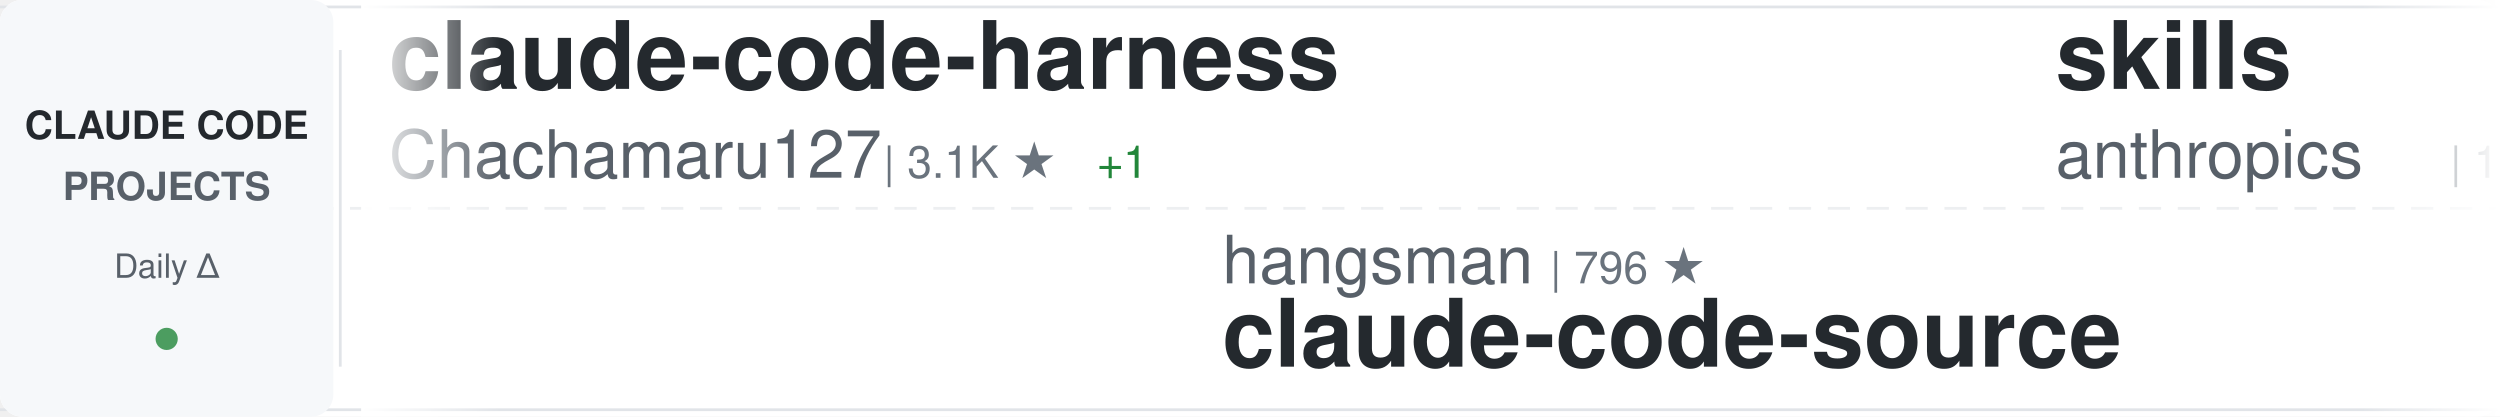
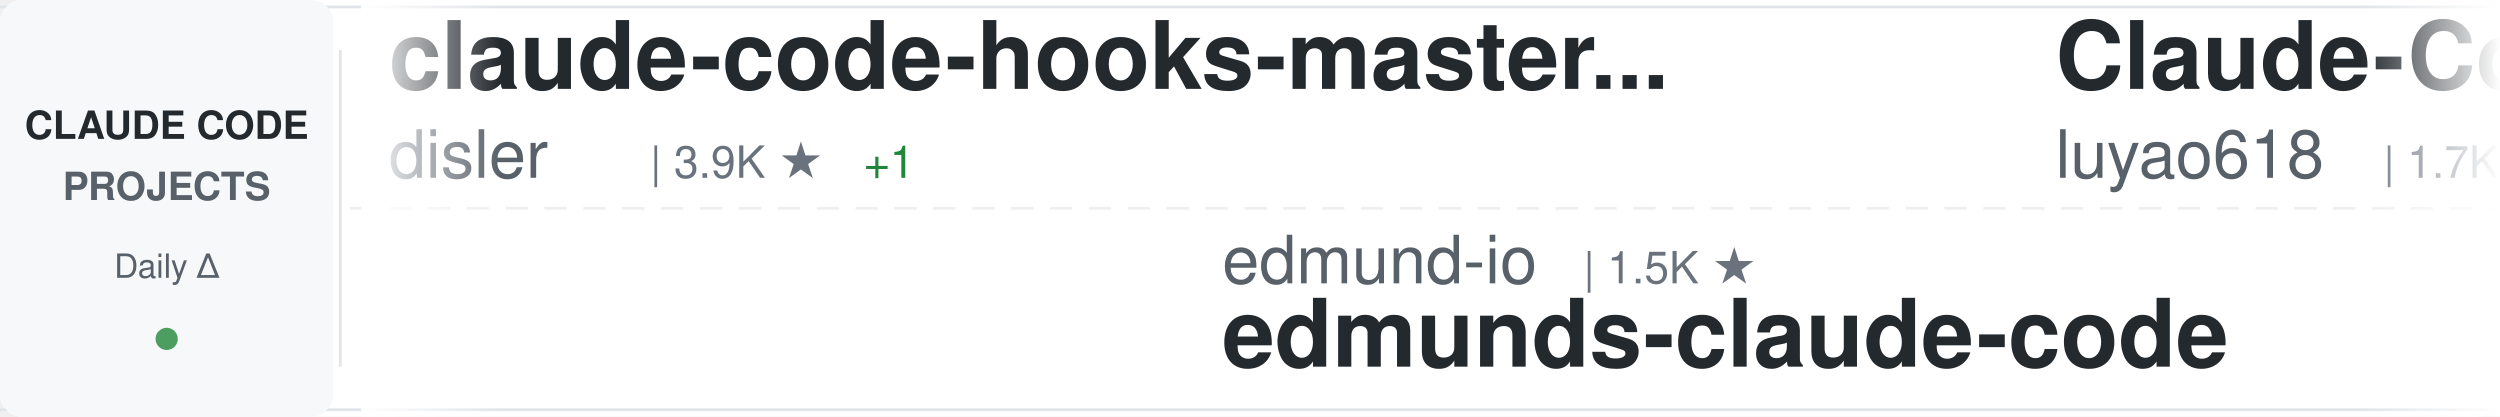
<svg xmlns="http://www.w3.org/2000/svg" width="900" height="150">
  <defs>
    <linearGradient id="awesomeLeftFade" x1="0%" y1="0%" x2="100%" y2="0%">
      <stop offset="0%" style="stop-color:#ffffff;stop-opacity:1" />
      <stop offset="100%" style="stop-color:#ffffff;stop-opacity:0" />
    </linearGradient>
    <linearGradient id="awesomeRightFade" x1="0%" y1="0%" x2="100%" y2="0%">
      <stop offset="0%" style="stop-color:#ffffff;stop-opacity:0" />
      <stop offset="100%" style="stop-color:#ffffff;stop-opacity:1" />
    </linearGradient>
  </defs>
  <rect width="900" height="150" fill="#ffffff" rx="8" />
  <rect x="0" y="2" width="900" height="1" fill="#e1e4e8" />
  <rect x="0" y="147" width="900" height="1" fill="#e1e4e8" />
  <line x1="0" y1="75" x2="900" y2="75" stroke="#e1e4e8" stroke-width="1" stroke-dasharray="8 6" opacity="0.6" />
  <rect x="0" y="0" width="120" height="150" fill="#f6f8fa" rx="8" />
  <text x="60" y="50" font-family="-apple-system, BlinkMacSystemFont, 'Segoe UI', Helvetica, Arial, sans-serif" font-size="14" font-weight="600" fill="#24292e" text-anchor="middle">CLAUDE CODE</text>
  <text x="60" y="72" font-family="-apple-system, BlinkMacSystemFont, 'Segoe UI', Helvetica, Arial, sans-serif" font-size="14" font-weight="600" fill="#586069" text-anchor="middle">PROJECTS</text>
  <text x="60" y="100" font-family="-apple-system, BlinkMacSystemFont, 'Segoe UI', Helvetica, Arial, sans-serif" font-size="12" font-weight="500" fill="#586069" text-anchor="middle">Daily Δ</text>
  <circle cx="60" cy="122" r="4" fill="#22863a" opacity="0.8" />
  <rect x="122" y="18" width="1" height="114" fill="#e1e4e8" />
  <clipPath id="awesomeTickerClip">
    <rect x="130" y="0" width="770" height="150" />
  </clipPath>
  <g clip-path="url(#awesomeTickerClip)">
    <g id="awesomeTickerItems">
      <animateTransform attributeName="transform" attributeType="XML" type="translate" from="0 0" to="-3000 0" dur="54s" repeatCount="indefinite" />
      <g transform="translate(0, 0)">
-         <text x="140" y="32" font-family="-apple-system, BlinkMacSystemFont, 'Segoe UI', Helvetica, Arial, sans-serif" font-size="34" font-weight="600" fill="#24292e">claude-code-harness</text>
-         <text x="140" y="64" font-family="-apple-system, BlinkMacSystemFont, 'Segoe UI', Helvetica, Arial, sans-serif" font-size="24" font-weight="400" fill="#586069">Chachamaru127</text>
-         <text x="318" y="64" font-family="-apple-system, BlinkMacSystemFont, 'Segoe UI', Helvetica, Arial, sans-serif" font-size="16" font-weight="500" fill="#6a737d">| 3.1K ★</text>
-         <text x="395" y="64" font-family="-apple-system, BlinkMacSystemFont, 'Segoe UI', Helvetica, Arial, sans-serif" font-size="16" font-weight="500" fill="#22863a"> +1</text>
+         <text x="140" y="32" font-family="-apple-system, BlinkMacSystemFont, 'Segoe UI', Helvetica, Arial, sans-serif" font-size="34" font-weight="600" fill="#24292e">claude-code-hooks-master...</text>
+         <text x="140" y="64" font-family="-apple-system, BlinkMacSystemFont, 'Segoe UI', Helvetica, Arial, sans-serif" font-size="24" font-weight="400" fill="#586069">disler</text>
+         <text x="234" y="64" font-family="-apple-system, BlinkMacSystemFont, 'Segoe UI', Helvetica, Arial, sans-serif" font-size="16" font-weight="500" fill="#6a737d">| 3.9K ★</text>
+         <text x="311" y="64" font-family="-apple-system, BlinkMacSystemFont, 'Segoe UI', Helvetica, Arial, sans-serif" font-size="16" font-weight="500" fill="#22863a"> +1</text>
      </g>
      <g transform="translate(300, 0)">
-         <text x="140" y="102" font-family="-apple-system, BlinkMacSystemFont, 'Segoe UI', Helvetica, Arial, sans-serif" font-size="24" font-weight="400" fill="#586069">hangsman</text>
-         <text x="258" y="102" font-family="-apple-system, BlinkMacSystemFont, 'Segoe UI', Helvetica, Arial, sans-serif" font-size="16" font-weight="500" fill="#6a737d">| 796 ★</text>
-         <text x="140" y="132" font-family="-apple-system, BlinkMacSystemFont, 'Segoe UI', Helvetica, Arial, sans-serif" font-size="34" font-weight="600" fill="#24292e">claude-code-source</text>
+         <text x="140" y="102" font-family="-apple-system, BlinkMacSystemFont, 'Segoe UI', Helvetica, Arial, sans-serif" font-size="24" font-weight="400" fill="#586069">edmund-io</text>
+         <text x="270" y="102" font-family="-apple-system, BlinkMacSystemFont, 'Segoe UI', Helvetica, Arial, sans-serif" font-size="16" font-weight="500" fill="#6a737d">| 1.5K ★</text>
+         <text x="140" y="132" font-family="-apple-system, BlinkMacSystemFont, 'Segoe UI', Helvetica, Arial, sans-serif" font-size="34" font-weight="600" fill="#24292e">edmunds-claude-code</text>
      </g>
      <g transform="translate(600, 0)">
-         <text x="140" y="32" font-family="-apple-system, BlinkMacSystemFont, 'Segoe UI', Helvetica, Arial, sans-serif" font-size="34" font-weight="600" fill="#24292e">skills</text>
-         <text x="140" y="64" font-family="-apple-system, BlinkMacSystemFont, 'Segoe UI', Helvetica, Arial, sans-serif" font-size="24" font-weight="400" fill="#586069">anthropics</text>
-         <text x="282" y="64" font-family="-apple-system, BlinkMacSystemFont, 'Segoe UI', Helvetica, Arial, sans-serif" font-size="16" font-weight="500" fill="#6a737d">| 179.3K ★</text>
-         <text x="377" y="64" font-family="-apple-system, BlinkMacSystemFont, 'Segoe UI', Helvetica, Arial, sans-serif" font-size="16" font-weight="500" fill="#22863a"> +21</text>
+         <text x="140" y="32" font-family="-apple-system, BlinkMacSystemFont, 'Segoe UI', Helvetica, Arial, sans-serif" font-size="34" font-weight="600" fill="#24292e">Claude-Code-Source-Study</text>
+         <text x="140" y="64" font-family="-apple-system, BlinkMacSystemFont, 'Segoe UI', Helvetica, Arial, sans-serif" font-size="24" font-weight="400" fill="#586069">luyao618</text>
+         <text x="258" y="64" font-family="-apple-system, BlinkMacSystemFont, 'Segoe UI', Helvetica, Arial, sans-serif" font-size="16" font-weight="500" fill="#6a737d">| 1.7K ★</text>
      </g>
      <g transform="translate(900, 0)">
-         <text x="140" y="102" font-family="-apple-system, BlinkMacSystemFont, 'Segoe UI', Helvetica, Arial, sans-serif" font-size="24" font-weight="400" fill="#586069">ponponon</text>
-         <text x="258" y="102" font-family="-apple-system, BlinkMacSystemFont, 'Segoe UI', Helvetica, Arial, sans-serif" font-size="16" font-weight="500" fill="#6a737d">| 2.3K ★</text>
-         <text x="140" y="132" font-family="-apple-system, BlinkMacSystemFont, 'Segoe UI', Helvetica, Arial, sans-serif" font-size="34" font-weight="600" fill="#24292e">claude_code_src</text>
+         <text x="140" y="102" font-family="-apple-system, BlinkMacSystemFont, 'Segoe UI', Helvetica, Arial, sans-serif" font-size="24" font-weight="400" fill="#586069">musistudio</text>
+         <text x="282" y="102" font-family="-apple-system, BlinkMacSystemFont, 'Segoe UI', Helvetica, Arial, sans-serif" font-size="16" font-weight="500" fill="#6a737d">| 37.5K ★</text>
+         <text x="368" y="102" font-family="-apple-system, BlinkMacSystemFont, 'Segoe UI', Helvetica, Arial, sans-serif" font-size="16" font-weight="500" fill="#22863a"> +8</text>
+         <text x="140" y="132" font-family="-apple-system, BlinkMacSystemFont, 'Segoe UI', Helvetica, Arial, sans-serif" font-size="34" font-weight="600" fill="#24292e">claude-code-router</text>
      </g>
      <g transform="translate(1200, 0)">
-         <text x="140" y="32" font-family="-apple-system, BlinkMacSystemFont, 'Segoe UI', Helvetica, Arial, sans-serif" font-size="34" font-weight="600" fill="#24292e">claude-code-source</text>
-         <text x="140" y="64" font-family="-apple-system, BlinkMacSystemFont, 'Segoe UI', Helvetica, Arial, sans-serif" font-size="24" font-weight="400" fill="#586069">JrCx7scC</text>
-         <text x="258" y="64" font-family="-apple-system, BlinkMacSystemFont, 'Segoe UI', Helvetica, Arial, sans-serif" font-size="16" font-weight="500" fill="#6a737d">| 376 ★</text>
+         <text x="140" y="32" font-family="-apple-system, BlinkMacSystemFont, 'Segoe UI', Helvetica, Arial, sans-serif" font-size="34" font-weight="600" fill="#24292e">system_prompts_leaks</text>
+         <text x="140" y="64" font-family="-apple-system, BlinkMacSystemFont, 'Segoe UI', Helvetica, Arial, sans-serif" font-size="24" font-weight="400" fill="#586069">asgeirtj</text>
+         <text x="258" y="64" font-family="-apple-system, BlinkMacSystemFont, 'Segoe UI', Helvetica, Arial, sans-serif" font-size="16" font-weight="500" fill="#6a737d">| 68.8K ★</text>
+         <text x="344" y="64" font-family="-apple-system, BlinkMacSystemFont, 'Segoe UI', Helvetica, Arial, sans-serif" font-size="16" font-weight="500" fill="#22863a"> +27</text>
      </g>
      <g transform="translate(1500, 0)">
-         <text x="140" y="102" font-family="-apple-system, BlinkMacSystemFont, 'Segoe UI', Helvetica, Arial, sans-serif" font-size="24" font-weight="400" fill="#586069">ykdojo</text>
-         <text x="234" y="102" font-family="-apple-system, BlinkMacSystemFont, 'Segoe UI', Helvetica, Arial, sans-serif" font-size="16" font-weight="500" fill="#6a737d">| 10.2K ★</text>
-         <text x="320" y="102" font-family="-apple-system, BlinkMacSystemFont, 'Segoe UI', Helvetica, Arial, sans-serif" font-size="16" font-weight="500" fill="#22863a"> +1</text>
-         <text x="140" y="132" font-family="-apple-system, BlinkMacSystemFont, 'Segoe UI', Helvetica, Arial, sans-serif" font-size="34" font-weight="600" fill="#24292e">claude-code-tips</text>
+         <text x="140" y="102" font-family="-apple-system, BlinkMacSystemFont, 'Segoe UI', Helvetica, Arial, sans-serif" font-size="24" font-weight="400" fill="#586069">jqueryscript</text>
+         <text x="306" y="102" font-family="-apple-system, BlinkMacSystemFont, 'Segoe UI', Helvetica, Arial, sans-serif" font-size="16" font-weight="500" fill="#6a737d">| 522 ★</text>
+         <text x="140" y="132" font-family="-apple-system, BlinkMacSystemFont, 'Segoe UI', Helvetica, Arial, sans-serif" font-size="34" font-weight="600" fill="#24292e">awesome-claude-code</text>
      </g>
      <g transform="translate(1800, 0)">
-         <text x="140" y="32" font-family="-apple-system, BlinkMacSystemFont, 'Segoe UI', Helvetica, Arial, sans-serif" font-size="34" font-weight="600" fill="#24292e">claude-code-telegram</text>
-         <text x="140" y="64" font-family="-apple-system, BlinkMacSystemFont, 'Segoe UI', Helvetica, Arial, sans-serif" font-size="24" font-weight="400" fill="#586069">overwirehq</text>
-         <text x="282" y="64" font-family="-apple-system, BlinkMacSystemFont, 'Segoe UI', Helvetica, Arial, sans-serif" font-size="16" font-weight="500" fill="#6a737d">| 2.8K ★</text>
+         <text x="140" y="32" font-family="-apple-system, BlinkMacSystemFont, 'Segoe UI', Helvetica, Arial, sans-serif" font-size="34" font-weight="600" fill="#24292e">claude-code-action</text>
+         <text x="140" y="64" font-family="-apple-system, BlinkMacSystemFont, 'Segoe UI', Helvetica, Arial, sans-serif" font-size="24" font-weight="400" fill="#586069">anthropics</text>
+         <text x="282" y="64" font-family="-apple-system, BlinkMacSystemFont, 'Segoe UI', Helvetica, Arial, sans-serif" font-size="16" font-weight="500" fill="#6a737d">| 9.3K ★</text>
+         <text x="359" y="64" font-family="-apple-system, BlinkMacSystemFont, 'Segoe UI', Helvetica, Arial, sans-serif" font-size="16" font-weight="500" fill="#22863a"> +19</text>
      </g>
      <g transform="translate(2100, 0)">
-         <text x="140" y="102" font-family="-apple-system, BlinkMacSystemFont, 'Segoe UI', Helvetica, Arial, sans-serif" font-size="24" font-weight="400" fill="#586069">zstmfhy</text>
-         <text x="246" y="102" font-family="-apple-system, BlinkMacSystemFont, 'Segoe UI', Helvetica, Arial, sans-serif" font-size="16" font-weight="500" fill="#6a737d">| 189 ★</text>
-         <text x="140" y="132" font-family="-apple-system, BlinkMacSystemFont, 'Segoe UI', Helvetica, Arial, sans-serif" font-size="34" font-weight="600" fill="#24292e">Claude-code</text>
+         <text x="140" y="102" font-family="-apple-system, BlinkMacSystemFont, 'Segoe UI', Helvetica, Arial, sans-serif" font-size="24" font-weight="400" fill="#586069">Donchitos</text>
+         <text x="270" y="102" font-family="-apple-system, BlinkMacSystemFont, 'Segoe UI', Helvetica, Arial, sans-serif" font-size="16" font-weight="500" fill="#6a737d">| 25.6K ★</text>
+         <text x="356" y="102" font-family="-apple-system, BlinkMacSystemFont, 'Segoe UI', Helvetica, Arial, sans-serif" font-size="16" font-weight="500" fill="#22863a"> +21</text>
+         <text x="140" y="132" font-family="-apple-system, BlinkMacSystemFont, 'Segoe UI', Helvetica, Arial, sans-serif" font-size="34" font-weight="600" fill="#24292e">Claude-Code-Game-Studios</text>
      </g>
      <g transform="translate(2400, 0)">
-         <text x="140" y="32" font-family="-apple-system, BlinkMacSystemFont, 'Segoe UI', Helvetica, Arial, sans-serif" font-size="34" font-weight="600" fill="#24292e">claude-code-showcase</text>
-         <text x="140" y="64" font-family="-apple-system, BlinkMacSystemFont, 'Segoe UI', Helvetica, Arial, sans-serif" font-size="24" font-weight="400" fill="#586069">ChrisWiles</text>
-         <text x="282" y="64" font-family="-apple-system, BlinkMacSystemFont, 'Segoe UI', Helvetica, Arial, sans-serif" font-size="16" font-weight="500" fill="#6a737d">| 6.1K ★</text>
+         <text x="140" y="32" font-family="-apple-system, BlinkMacSystemFont, 'Segoe UI', Helvetica, Arial, sans-serif" font-size="34" font-weight="600" fill="#24292e">pi-vs-claude-code</text>
+         <text x="140" y="64" font-family="-apple-system, BlinkMacSystemFont, 'Segoe UI', Helvetica, Arial, sans-serif" font-size="24" font-weight="400" fill="#586069">disler</text>
+         <text x="234" y="64" font-family="-apple-system, BlinkMacSystemFont, 'Segoe UI', Helvetica, Arial, sans-serif" font-size="16" font-weight="500" fill="#6a737d">| 1.7K ★</text>
      </g>
      <g transform="translate(2700, 0)">
-         <text x="140" y="102" font-family="-apple-system, BlinkMacSystemFont, 'Segoe UI', Helvetica, Arial, sans-serif" font-size="24" font-weight="400" fill="#586069">Windy3f3f3f3f</text>
-         <text x="318" y="102" font-family="-apple-system, BlinkMacSystemFont, 'Segoe UI', Helvetica, Arial, sans-serif" font-size="16" font-weight="500" fill="#6a737d">| 2.7K ★</text>
-         <text x="140" y="132" font-family="-apple-system, BlinkMacSystemFont, 'Segoe UI', Helvetica, Arial, sans-serif" font-size="34" font-weight="600" fill="#24292e">claude-code-from-scratch</text>
+         <text x="140" y="102" font-family="-apple-system, BlinkMacSystemFont, 'Segoe UI', Helvetica, Arial, sans-serif" font-size="24" font-weight="400" fill="#586069">davila7</text>
+         <text x="246" y="102" font-family="-apple-system, BlinkMacSystemFont, 'Segoe UI', Helvetica, Arial, sans-serif" font-size="16" font-weight="500" fill="#6a737d">| 32.3K ★</text>
+         <text x="332" y="102" font-family="-apple-system, BlinkMacSystemFont, 'Segoe UI', Helvetica, Arial, sans-serif" font-size="16" font-weight="500" fill="#22863a"> +13</text>
+         <text x="140" y="132" font-family="-apple-system, BlinkMacSystemFont, 'Segoe UI', Helvetica, Arial, sans-serif" font-size="34" font-weight="600" fill="#24292e">claude-code-templates</text>
      </g>
      <g transform="translate(3000, 0)">
-         <text x="140" y="32" font-family="-apple-system, BlinkMacSystemFont, 'Segoe UI', Helvetica, Arial, sans-serif" font-size="34" font-weight="600" fill="#24292e">claude-code-harness</text>
-         <text x="140" y="64" font-family="-apple-system, BlinkMacSystemFont, 'Segoe UI', Helvetica, Arial, sans-serif" font-size="24" font-weight="400" fill="#586069">Chachamaru127</text>
-         <text x="318" y="64" font-family="-apple-system, BlinkMacSystemFont, 'Segoe UI', Helvetica, Arial, sans-serif" font-size="16" font-weight="500" fill="#6a737d">| 3.1K ★</text>
-         <text x="395" y="64" font-family="-apple-system, BlinkMacSystemFont, 'Segoe UI', Helvetica, Arial, sans-serif" font-size="16" font-weight="500" fill="#22863a"> +1</text>
+         <text x="140" y="32" font-family="-apple-system, BlinkMacSystemFont, 'Segoe UI', Helvetica, Arial, sans-serif" font-size="34" font-weight="600" fill="#24292e">claude-code-hooks-master...</text>
+         <text x="140" y="64" font-family="-apple-system, BlinkMacSystemFont, 'Segoe UI', Helvetica, Arial, sans-serif" font-size="24" font-weight="400" fill="#586069">disler</text>
+         <text x="234" y="64" font-family="-apple-system, BlinkMacSystemFont, 'Segoe UI', Helvetica, Arial, sans-serif" font-size="16" font-weight="500" fill="#6a737d">| 3.9K ★</text>
+         <text x="311" y="64" font-family="-apple-system, BlinkMacSystemFont, 'Segoe UI', Helvetica, Arial, sans-serif" font-size="16" font-weight="500" fill="#22863a"> +1</text>
      </g>
      <g transform="translate(3300, 0)">
-         <text x="140" y="102" font-family="-apple-system, BlinkMacSystemFont, 'Segoe UI', Helvetica, Arial, sans-serif" font-size="24" font-weight="400" fill="#586069">hangsman</text>
-         <text x="258" y="102" font-family="-apple-system, BlinkMacSystemFont, 'Segoe UI', Helvetica, Arial, sans-serif" font-size="16" font-weight="500" fill="#6a737d">| 796 ★</text>
-         <text x="140" y="132" font-family="-apple-system, BlinkMacSystemFont, 'Segoe UI', Helvetica, Arial, sans-serif" font-size="34" font-weight="600" fill="#24292e">claude-code-source</text>
+         <text x="140" y="102" font-family="-apple-system, BlinkMacSystemFont, 'Segoe UI', Helvetica, Arial, sans-serif" font-size="24" font-weight="400" fill="#586069">edmund-io</text>
+         <text x="270" y="102" font-family="-apple-system, BlinkMacSystemFont, 'Segoe UI', Helvetica, Arial, sans-serif" font-size="16" font-weight="500" fill="#6a737d">| 1.5K ★</text>
+         <text x="140" y="132" font-family="-apple-system, BlinkMacSystemFont, 'Segoe UI', Helvetica, Arial, sans-serif" font-size="34" font-weight="600" fill="#24292e">edmunds-claude-code</text>
      </g>
      <g transform="translate(3600, 0)">
-         <text x="140" y="32" font-family="-apple-system, BlinkMacSystemFont, 'Segoe UI', Helvetica, Arial, sans-serif" font-size="34" font-weight="600" fill="#24292e">skills</text>
-         <text x="140" y="64" font-family="-apple-system, BlinkMacSystemFont, 'Segoe UI', Helvetica, Arial, sans-serif" font-size="24" font-weight="400" fill="#586069">anthropics</text>
-         <text x="282" y="64" font-family="-apple-system, BlinkMacSystemFont, 'Segoe UI', Helvetica, Arial, sans-serif" font-size="16" font-weight="500" fill="#6a737d">| 179.3K ★</text>
-         <text x="377" y="64" font-family="-apple-system, BlinkMacSystemFont, 'Segoe UI', Helvetica, Arial, sans-serif" font-size="16" font-weight="500" fill="#22863a"> +21</text>
+         <text x="140" y="32" font-family="-apple-system, BlinkMacSystemFont, 'Segoe UI', Helvetica, Arial, sans-serif" font-size="34" font-weight="600" fill="#24292e">Claude-Code-Source-Study</text>
+         <text x="140" y="64" font-family="-apple-system, BlinkMacSystemFont, 'Segoe UI', Helvetica, Arial, sans-serif" font-size="24" font-weight="400" fill="#586069">luyao618</text>
+         <text x="258" y="64" font-family="-apple-system, BlinkMacSystemFont, 'Segoe UI', Helvetica, Arial, sans-serif" font-size="16" font-weight="500" fill="#6a737d">| 1.7K ★</text>
      </g>
      <g transform="translate(3900, 0)">
-         <text x="140" y="102" font-family="-apple-system, BlinkMacSystemFont, 'Segoe UI', Helvetica, Arial, sans-serif" font-size="24" font-weight="400" fill="#586069">ponponon</text>
-         <text x="258" y="102" font-family="-apple-system, BlinkMacSystemFont, 'Segoe UI', Helvetica, Arial, sans-serif" font-size="16" font-weight="500" fill="#6a737d">| 2.3K ★</text>
-         <text x="140" y="132" font-family="-apple-system, BlinkMacSystemFont, 'Segoe UI', Helvetica, Arial, sans-serif" font-size="34" font-weight="600" fill="#24292e">claude_code_src</text>
+         <text x="140" y="102" font-family="-apple-system, BlinkMacSystemFont, 'Segoe UI', Helvetica, Arial, sans-serif" font-size="24" font-weight="400" fill="#586069">musistudio</text>
+         <text x="282" y="102" font-family="-apple-system, BlinkMacSystemFont, 'Segoe UI', Helvetica, Arial, sans-serif" font-size="16" font-weight="500" fill="#6a737d">| 37.5K ★</text>
+         <text x="368" y="102" font-family="-apple-system, BlinkMacSystemFont, 'Segoe UI', Helvetica, Arial, sans-serif" font-size="16" font-weight="500" fill="#22863a"> +8</text>
+         <text x="140" y="132" font-family="-apple-system, BlinkMacSystemFont, 'Segoe UI', Helvetica, Arial, sans-serif" font-size="34" font-weight="600" fill="#24292e">claude-code-router</text>
      </g>
    </g>
  </g>
  <rect x="130" y="0" width="50" height="150" fill="url(#awesomeLeftFade)" />
  <rect x="850" y="0" width="50" height="150" fill="url(#awesomeRightFade)" />
</svg>
